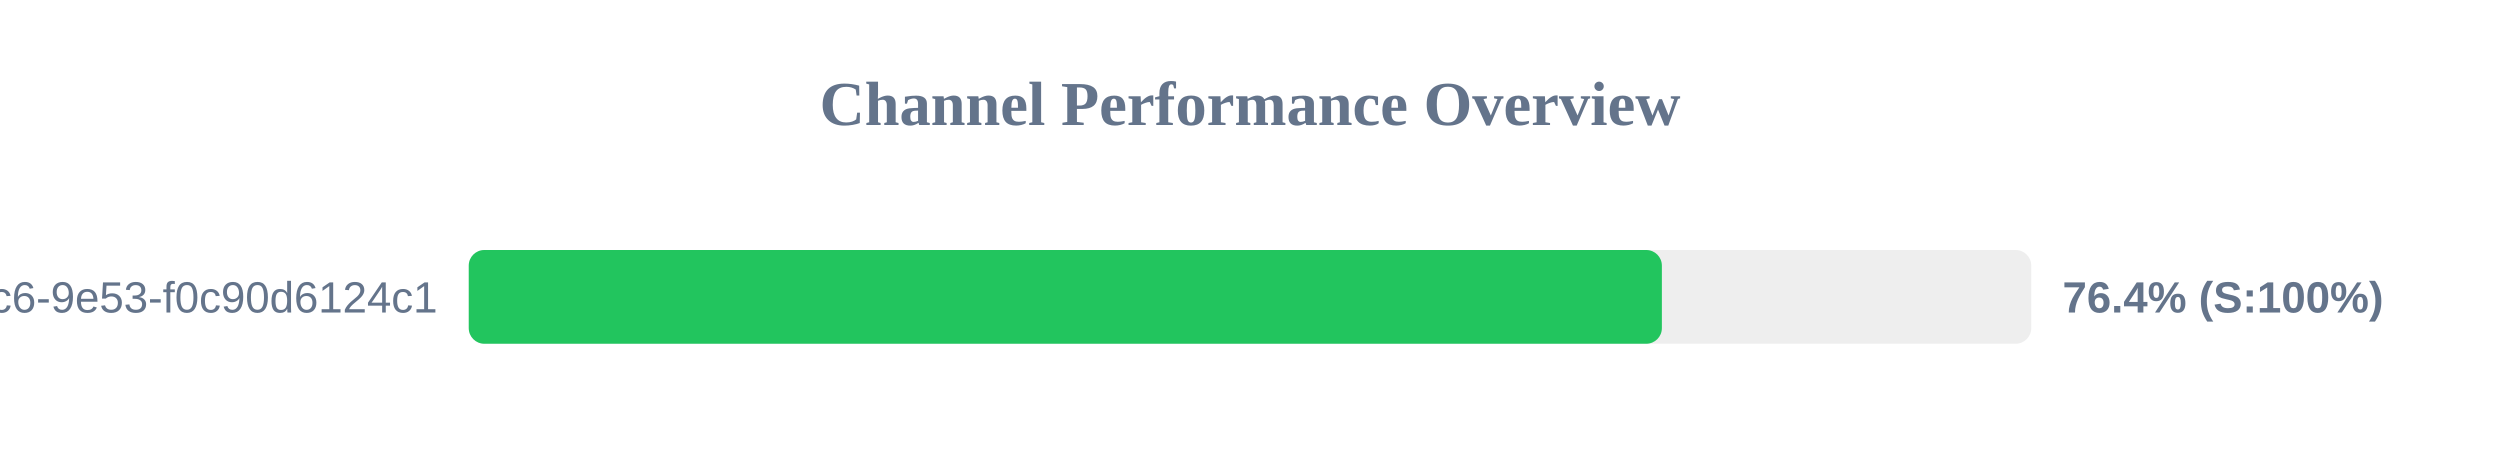
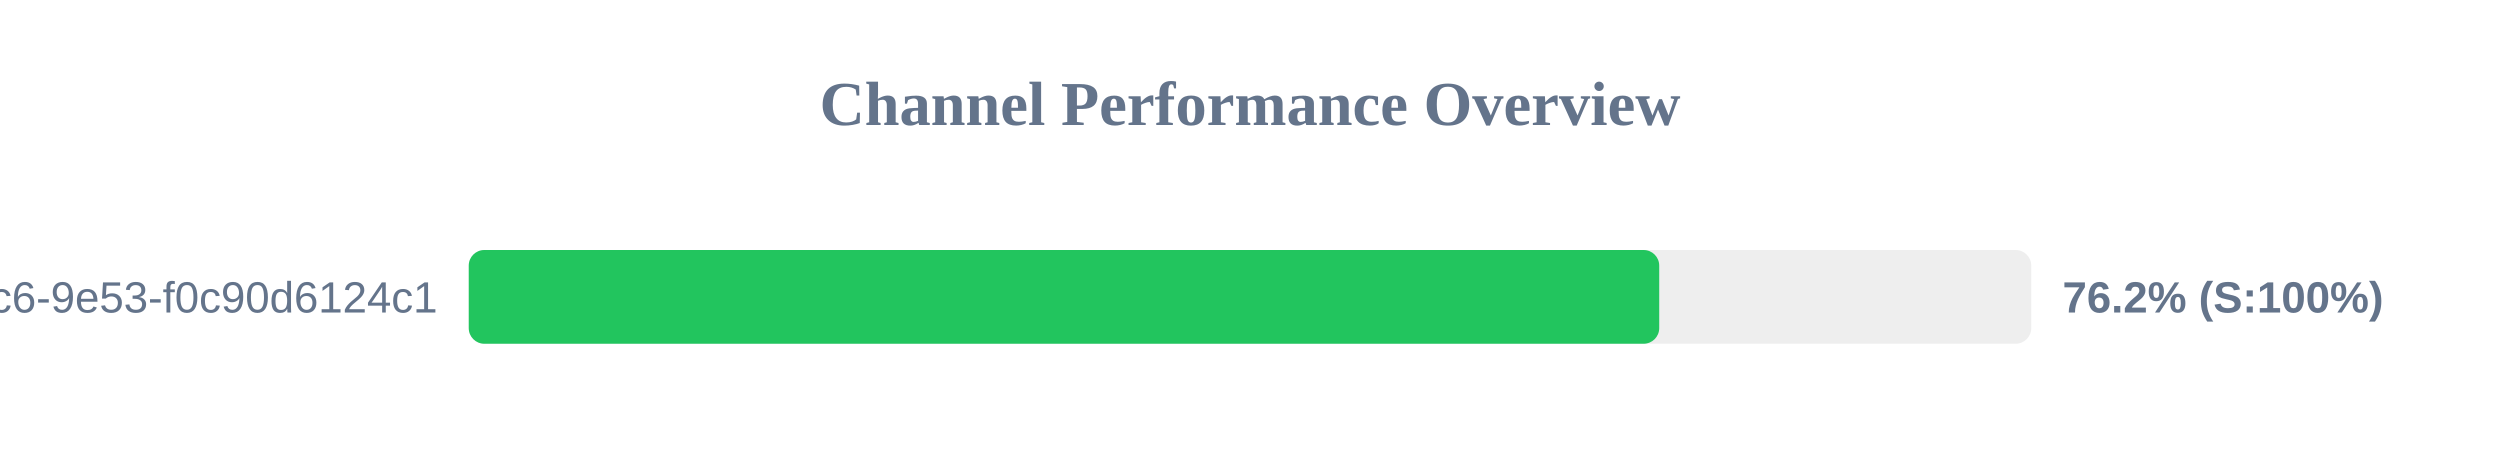
<svg xmlns="http://www.w3.org/2000/svg" width="800" height="150" version="1.1">
  <style>
        .row { font: 14px Arial; fill: #64748b; }
        .score { font: bold 14px Arial; fill: #64748b; }
    </style>
  <text x="400" y="40" text-anchor="middle" font-size="20px" font-weight="bold" fill="#64748b">Channel Performance Overview</text>
  <rect x="150" y="80" width="500" height="30" fill="#eee" rx="5" />
-   <rect x="150" y="80" width="381.8" height="30" fill="#22c55e" rx="5" />
+   <rect x="150" y="80" width="380.95" height="30" fill="#22c55e" rx="5" />
  <text x="140" y="100" text-anchor="end" class="row">?uuid=4685eb2a-5ddb-4dc6-9e53-f0c90d6124c1</text>
-   <text x="660" y="100" text-anchor="start" class="score">76.4% (S:100%)</text>
+   <text x="660" y="100" text-anchor="start" class="score">76.2% (S:100%)</text>
</svg>
